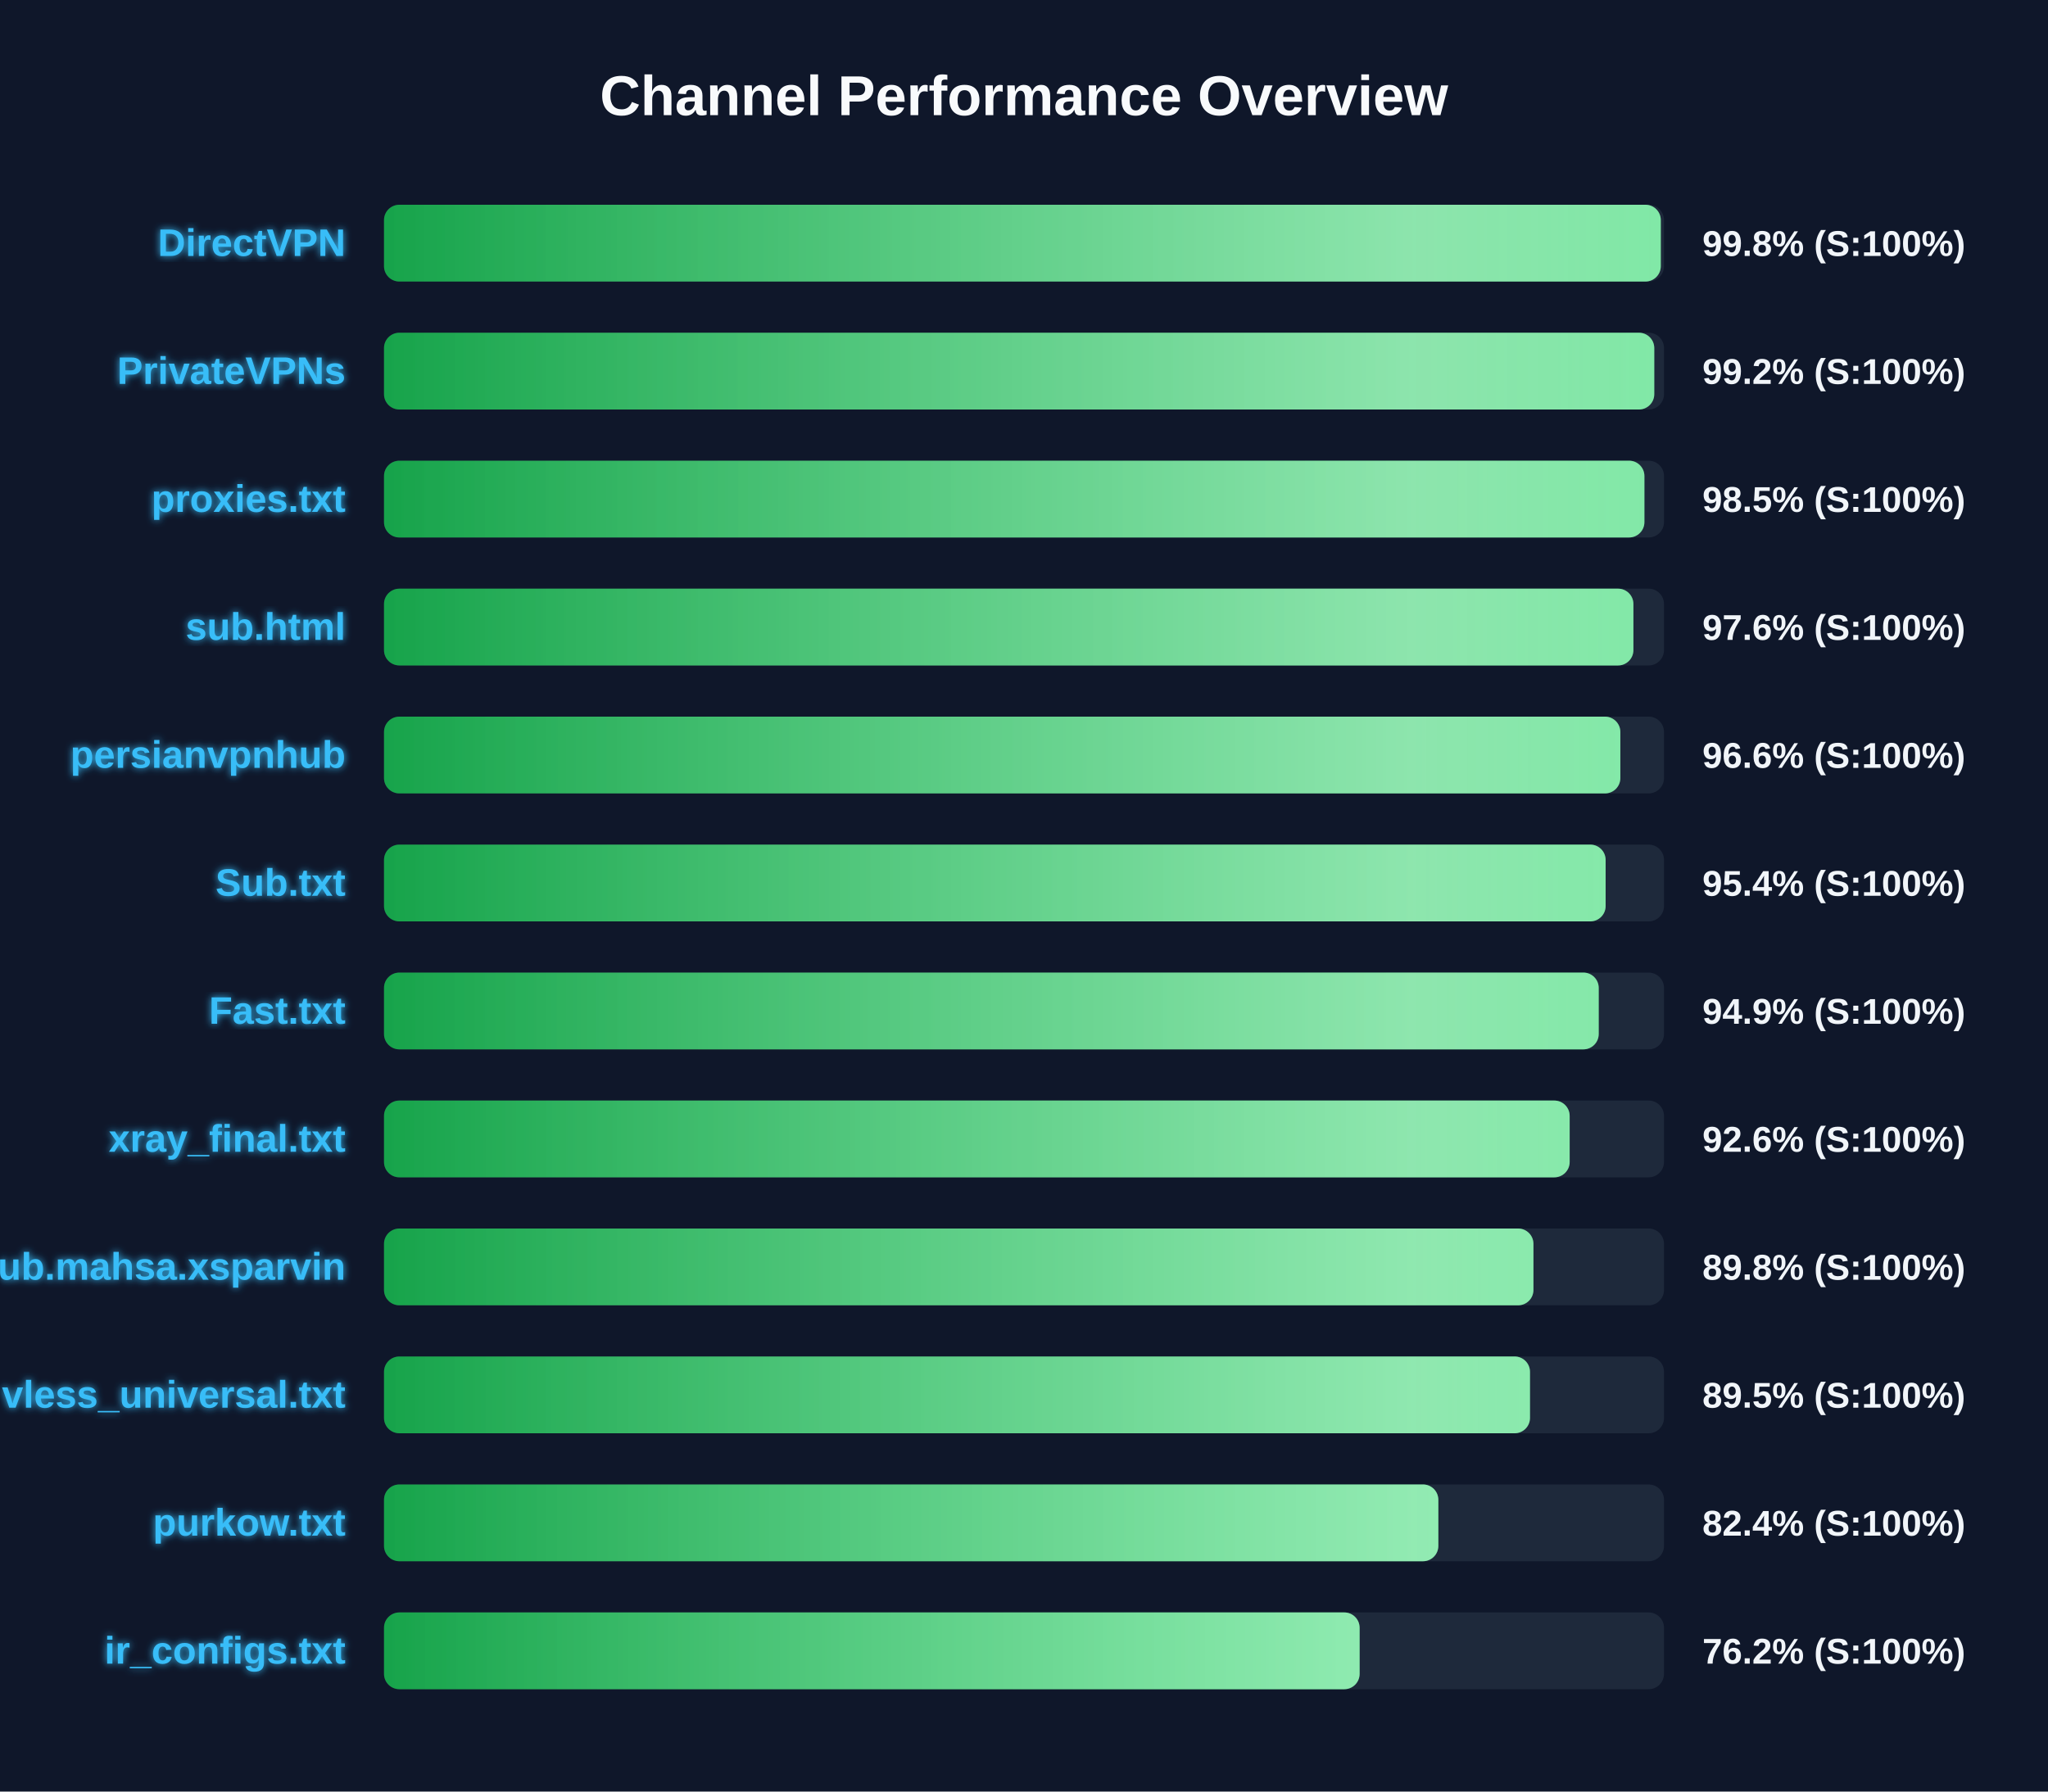
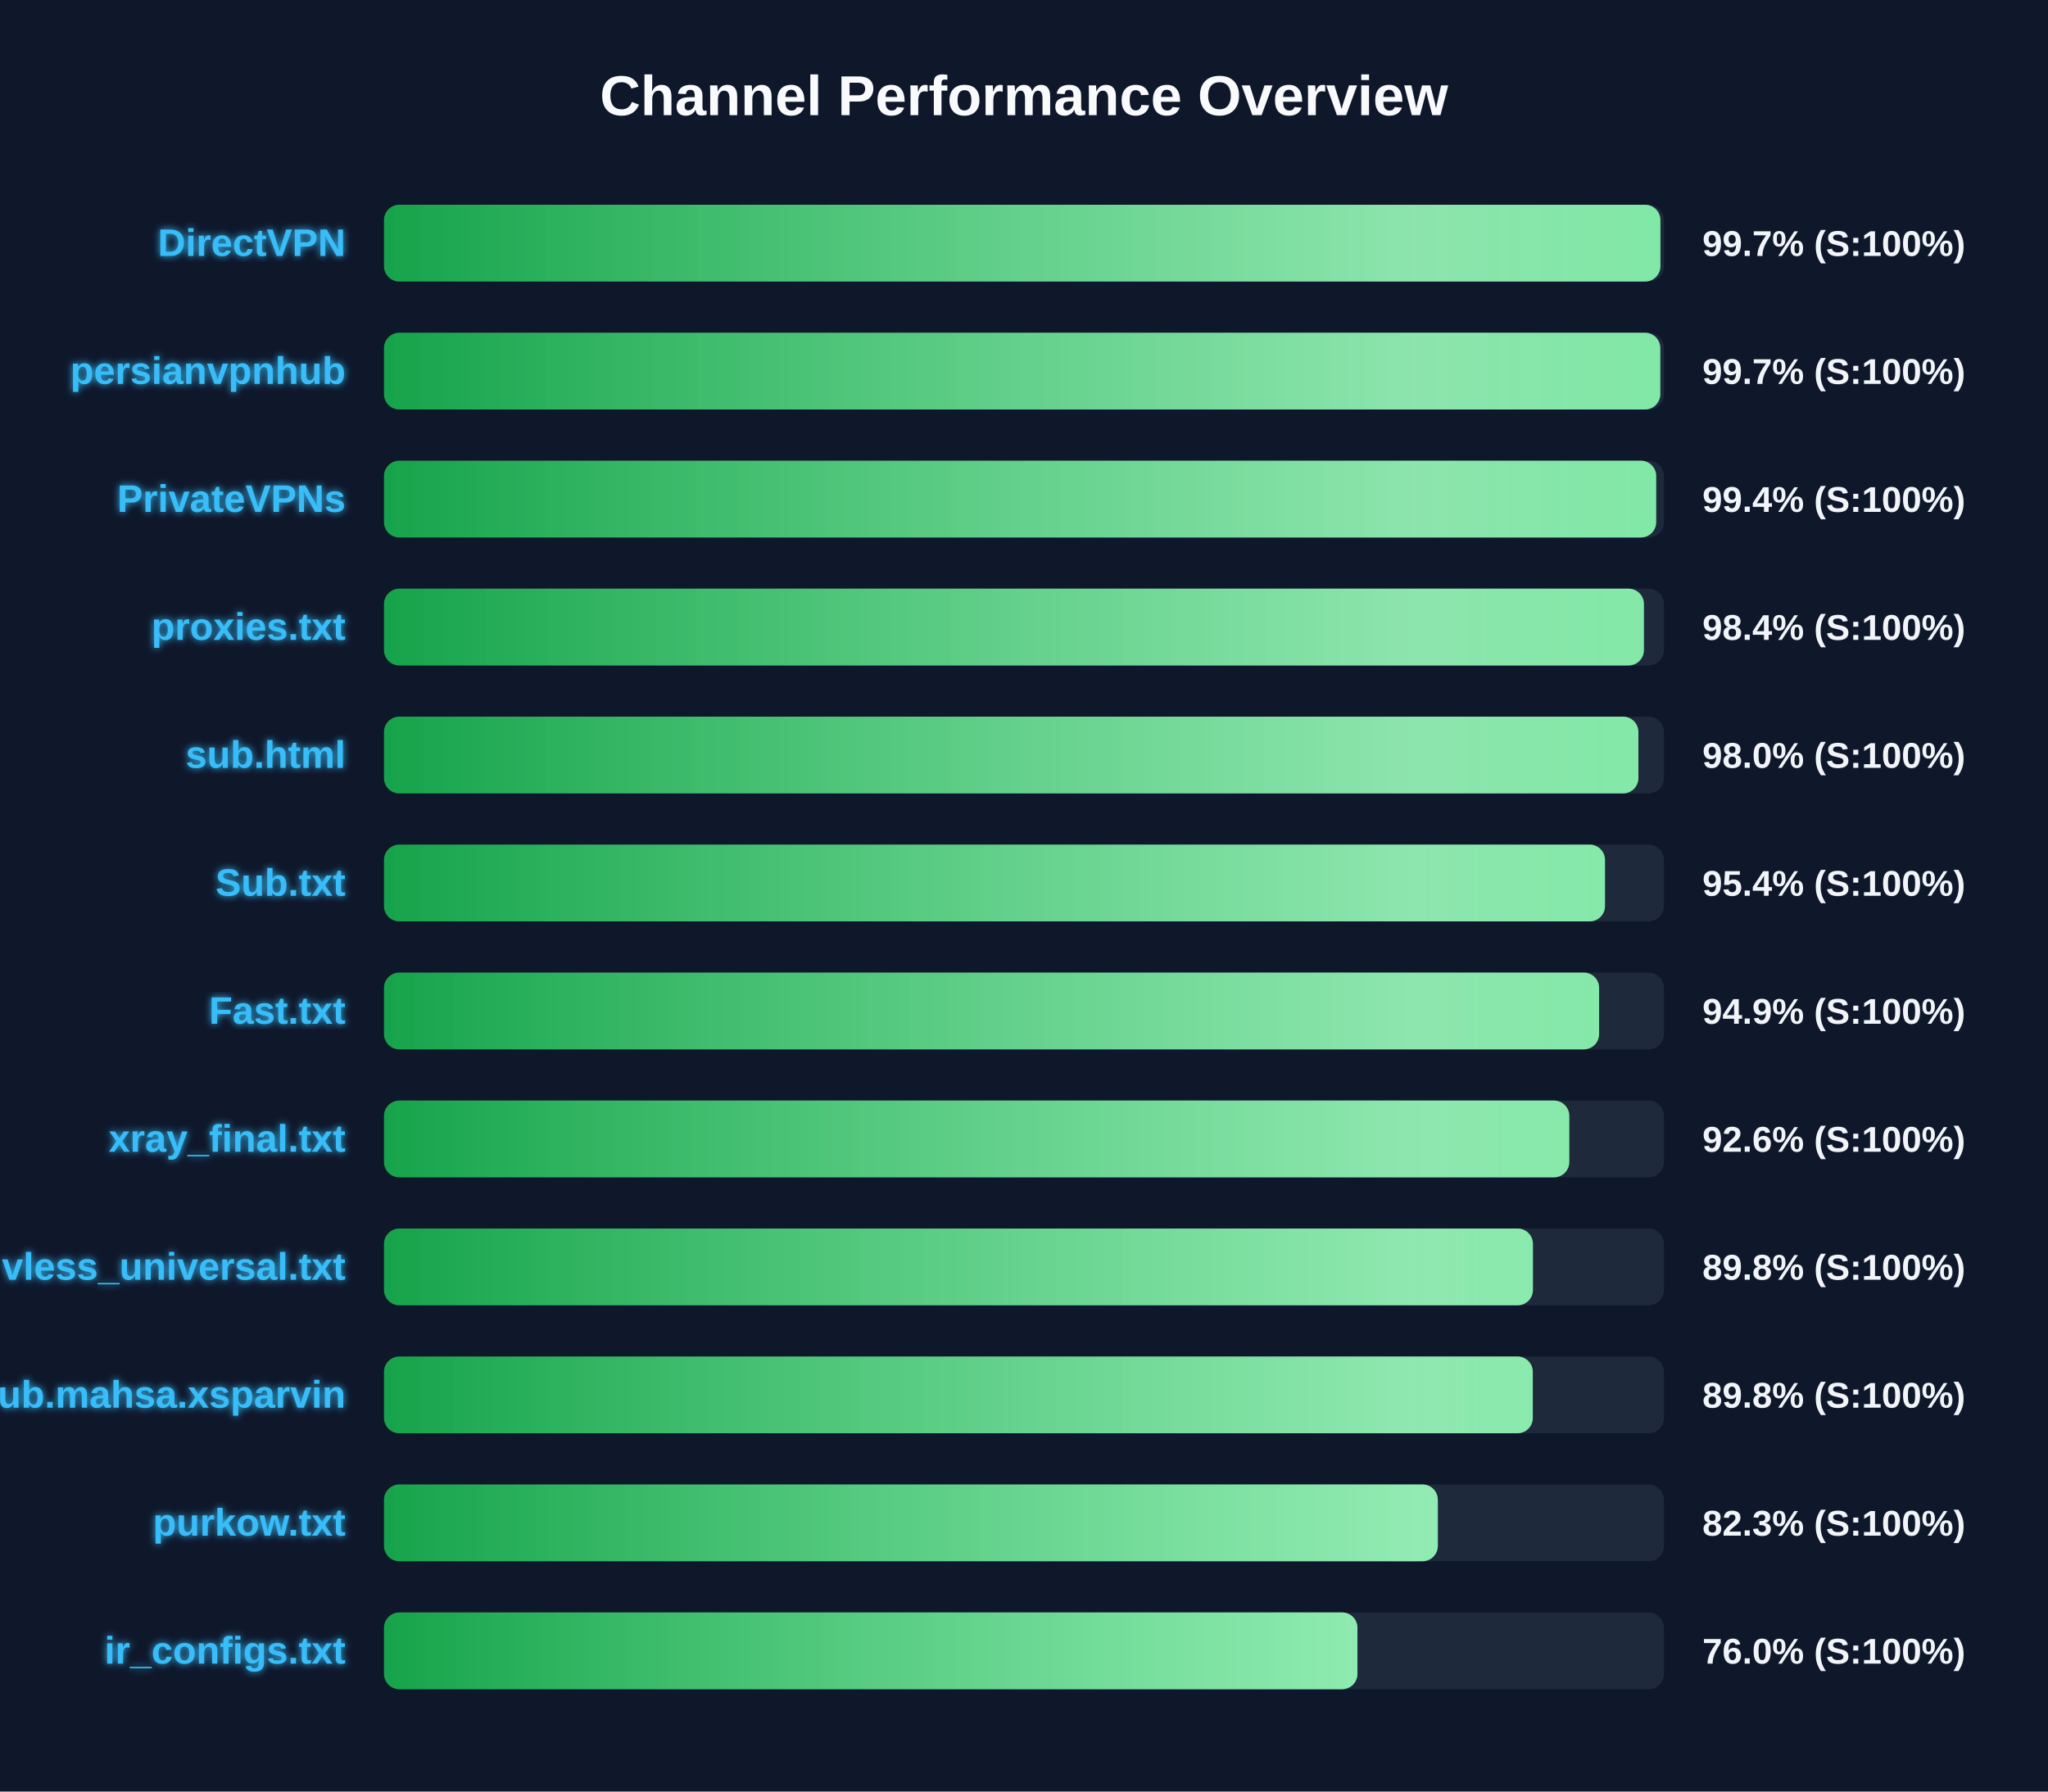
<svg xmlns="http://www.w3.org/2000/svg" width="800" height="700" version="1.1">
  <defs>
    <linearGradient id="grad-green" x1="0%" y1="0%" x2="100%" y2="0%">
      <stop offset="0%" stop-color="#16a34a" />
      <stop offset="100%" stop-color="#4ade80" />
    </linearGradient>
    <linearGradient id="grad-yellow" x1="0%" y1="0%" x2="100%" y2="0%">
      <stop offset="0%" stop-color="#ca8a04" />
      <stop offset="100%" stop-color="#fde047" />
    </linearGradient>
    <linearGradient id="grad-red" x1="0%" y1="0%" x2="100%" y2="0%">
      <stop offset="0%" stop-color="#dc2626" />
      <stop offset="100%" stop-color="#f87171" />
    </linearGradient>
    <linearGradient id="shimmer" x1="0%" y1="0%" x2="100%" y2="0%">
      <stop offset="0%" stop-color="rgba(255,255,255,0)" />
      <stop offset="50%" stop-color="rgba(255,255,255,0.4)" />
      <stop offset="100%" stop-color="rgba(255,255,255,0)" />
    </linearGradient>
    <filter id="glow" x="-20%" y="-20%" width="140%" height="140%">
      <feGaussianBlur stdDeviation="1.5" result="blur" />
      <feComposite in="SourceGraphic" in2="blur" operator="over" />
    </filter>
  </defs>
  <style>
        .bg-rect { fill: #0f172a; }
        .title { font: bold 22px 'Segoe UI', Arial, sans-serif; fill: #f8fafc; }
        .row { font: bold 15px 'Segoe UI', Arial, sans-serif; fill: #38bdf8; filter: url(#glow); }
        .score { font: bold 14px 'Segoe UI', Arial, sans-serif; fill: #f1f5f9; }
        @keyframes shimmer-anim {
            0% { transform: translateX(-100%); }
            100% { transform: translateX(200%); }
        }
        .shimmer-rect {
            animation: shimmer-anim 2.5s infinite linear;
        }
    </style>
  <rect width="100%" height="100%" class="bg-rect" />
  <text x="400" y="45" text-anchor="middle" class="title">Channel Performance Overview</text>
  <rect x="150" y="80" width="500" height="30" fill="#1e293b" rx="6" />
  <clipPath id="clip-0">
-     <rect x="150" y="80" width="498.75" height="30" rx="6" />
+     <rect x="150" y="80" width="498.6" height="30" rx="6" />
  </clipPath>
-   <rect x="150" y="80" width="498.75" height="30" fill="url(#grad-green)" rx="6" />
+   <rect x="150" y="80" width="498.6" height="30" fill="url(#grad-green)" rx="6" />
  <g clip-path="url(#clip-0)">
    <rect x="150" y="80" width="100%" height="30" fill="url(#shimmer)" class="shimmer-rect" />
  </g>
  <text x="135" y="100" text-anchor="end" class="row">DirectVPN</text>
-   <text x="665" y="100" text-anchor="start" class="score">99.8% (S:100%)</text>
+   <text x="665" y="100" text-anchor="start" class="score">99.7% (S:100%)</text>
  <rect x="150" y="130" width="500" height="30" fill="#1e293b" rx="6" />
  <clipPath id="clip-1">
-     <rect x="150" y="130" width="496.2" height="30" rx="6" />
+     <rect x="150" y="130" width="498.55" height="30" rx="6" />
  </clipPath>
-   <rect x="150" y="130" width="496.2" height="30" fill="url(#grad-green)" rx="6" />
+   <rect x="150" y="130" width="498.55" height="30" fill="url(#grad-green)" rx="6" />
  <g clip-path="url(#clip-1)">
    <rect x="150" y="130" width="100%" height="30" fill="url(#shimmer)" class="shimmer-rect" />
  </g>
-   <text x="135" y="150" text-anchor="end" class="row">PrivateVPNs</text>
-   <text x="665" y="150" text-anchor="start" class="score">99.2% (S:100%)</text>
+   <text x="135" y="150" text-anchor="end" class="row">persianvpnhub</text>
+   <text x="665" y="150" text-anchor="start" class="score">99.7% (S:100%)</text>
  <rect x="150" y="180" width="500" height="30" fill="#1e293b" rx="6" />
  <clipPath id="clip-2">
-     <rect x="150" y="180" width="492.35" height="30" rx="6" />
+     <rect x="150" y="180" width="496.95" height="30" rx="6" />
  </clipPath>
-   <rect x="150" y="180" width="492.35" height="30" fill="url(#grad-green)" rx="6" />
+   <rect x="150" y="180" width="496.95" height="30" fill="url(#grad-green)" rx="6" />
  <g clip-path="url(#clip-2)">
    <rect x="150" y="180" width="100%" height="30" fill="url(#shimmer)" class="shimmer-rect" />
  </g>
-   <text x="135" y="200" text-anchor="end" class="row">proxies.txt</text>
-   <text x="665" y="200" text-anchor="start" class="score">98.5% (S:100%)</text>
+   <text x="135" y="200" text-anchor="end" class="row">PrivateVPNs</text>
+   <text x="665" y="200" text-anchor="start" class="score">99.4% (S:100%)</text>
  <rect x="150" y="230" width="500" height="30" fill="#1e293b" rx="6" />
  <clipPath id="clip-3">
-     <rect x="150" y="230" width="488.05" height="30" rx="6" />
+     <rect x="150" y="230" width="492.15" height="30" rx="6" />
  </clipPath>
-   <rect x="150" y="230" width="488.05" height="30" fill="url(#grad-green)" rx="6" />
+   <rect x="150" y="230" width="492.15" height="30" fill="url(#grad-green)" rx="6" />
  <g clip-path="url(#clip-3)">
    <rect x="150" y="230" width="100%" height="30" fill="url(#shimmer)" class="shimmer-rect" />
  </g>
-   <text x="135" y="250" text-anchor="end" class="row">sub.html</text>
-   <text x="665" y="250" text-anchor="start" class="score">97.6% (S:100%)</text>
+   <text x="135" y="250" text-anchor="end" class="row">proxies.txt</text>
+   <text x="665" y="250" text-anchor="start" class="score">98.4% (S:100%)</text>
  <rect x="150" y="280" width="500" height="30" fill="#1e293b" rx="6" />
  <clipPath id="clip-4">
-     <rect x="150" y="280" width="482.95" height="30" rx="6" />
+     <rect x="150" y="280" width="490.0" height="30" rx="6" />
  </clipPath>
-   <rect x="150" y="280" width="482.95" height="30" fill="url(#grad-green)" rx="6" />
+   <rect x="150" y="280" width="490.0" height="30" fill="url(#grad-green)" rx="6" />
  <g clip-path="url(#clip-4)">
    <rect x="150" y="280" width="100%" height="30" fill="url(#shimmer)" class="shimmer-rect" />
  </g>
-   <text x="135" y="300" text-anchor="end" class="row">persianvpnhub</text>
-   <text x="665" y="300" text-anchor="start" class="score">96.6% (S:100%)</text>
+   <text x="135" y="300" text-anchor="end" class="row">sub.html</text>
+   <text x="665" y="300" text-anchor="start" class="score">98.0% (S:100%)</text>
  <rect x="150" y="330" width="500" height="30" fill="#1e293b" rx="6" />
  <clipPath id="clip-5">
-     <rect x="150" y="330" width="477.2" height="30" rx="6" />
+     <rect x="150" y="330" width="476.95" height="30" rx="6" />
  </clipPath>
-   <rect x="150" y="330" width="477.2" height="30" fill="url(#grad-green)" rx="6" />
+   <rect x="150" y="330" width="476.95" height="30" fill="url(#grad-green)" rx="6" />
  <g clip-path="url(#clip-5)">
    <rect x="150" y="330" width="100%" height="30" fill="url(#shimmer)" class="shimmer-rect" />
  </g>
  <text x="135" y="350" text-anchor="end" class="row">Sub.txt</text>
  <text x="665" y="350" text-anchor="start" class="score">95.4% (S:100%)</text>
  <rect x="150" y="380" width="500" height="30" fill="#1e293b" rx="6" />
  <clipPath id="clip-6">
-     <rect x="150" y="380" width="474.5" height="30" rx="6" />
+     <rect x="150" y="380" width="474.65" height="30" rx="6" />
  </clipPath>
-   <rect x="150" y="380" width="474.5" height="30" fill="url(#grad-green)" rx="6" />
+   <rect x="150" y="380" width="474.65" height="30" fill="url(#grad-green)" rx="6" />
  <g clip-path="url(#clip-6)">
    <rect x="150" y="380" width="100%" height="30" fill="url(#shimmer)" class="shimmer-rect" />
  </g>
  <text x="135" y="400" text-anchor="end" class="row">Fast.txt</text>
  <text x="665" y="400" text-anchor="start" class="score">94.9% (S:100%)</text>
  <rect x="150" y="430" width="500" height="30" fill="#1e293b" rx="6" />
  <clipPath id="clip-7">
-     <rect x="150" y="430" width="463.15" height="30" rx="6" />
+     <rect x="150" y="430" width="463.0" height="30" rx="6" />
  </clipPath>
-   <rect x="150" y="430" width="463.15" height="30" fill="url(#grad-green)" rx="6" />
+   <rect x="150" y="430" width="463.0" height="30" fill="url(#grad-green)" rx="6" />
  <g clip-path="url(#clip-7)">
    <rect x="150" y="430" width="100%" height="30" fill="url(#shimmer)" class="shimmer-rect" />
  </g>
  <text x="135" y="450" text-anchor="end" class="row">xray_final.txt</text>
  <text x="665" y="450" text-anchor="start" class="score">92.6% (S:100%)</text>
  <rect x="150" y="480" width="500" height="30" fill="#1e293b" rx="6" />
  <clipPath id="clip-8">
-     <rect x="150" y="480" width="449.0" height="30" rx="6" />
+     <rect x="150" y="480" width="448.8" height="30" rx="6" />
  </clipPath>
-   <rect x="150" y="480" width="449.0" height="30" fill="url(#grad-green)" rx="6" />
+   <rect x="150" y="480" width="448.8" height="30" fill="url(#grad-green)" rx="6" />
  <g clip-path="url(#clip-8)">
    <rect x="150" y="480" width="100%" height="30" fill="url(#shimmer)" class="shimmer-rect" />
  </g>
-   <text x="135" y="500" text-anchor="end" class="row">Sub.mahsa.xsparvin</text>
+   <text x="135" y="500" text-anchor="end" class="row">vless_universal.txt</text>
  <text x="665" y="500" text-anchor="start" class="score">89.8% (S:100%)</text>
  <rect x="150" y="530" width="500" height="30" fill="#1e293b" rx="6" />
  <clipPath id="clip-9">
-     <rect x="150" y="530" width="447.65" height="30" rx="6" />
+     <rect x="150" y="530" width="448.75" height="30" rx="6" />
  </clipPath>
-   <rect x="150" y="530" width="447.65" height="30" fill="url(#grad-green)" rx="6" />
+   <rect x="150" y="530" width="448.75" height="30" fill="url(#grad-green)" rx="6" />
  <g clip-path="url(#clip-9)">
    <rect x="150" y="530" width="100%" height="30" fill="url(#shimmer)" class="shimmer-rect" />
  </g>
-   <text x="135" y="550" text-anchor="end" class="row">vless_universal.txt</text>
-   <text x="665" y="550" text-anchor="start" class="score">89.5% (S:100%)</text>
+   <text x="135" y="550" text-anchor="end" class="row">Sub.mahsa.xsparvin</text>
+   <text x="665" y="550" text-anchor="start" class="score">89.8% (S:100%)</text>
  <rect x="150" y="580" width="500" height="30" fill="#1e293b" rx="6" />
  <clipPath id="clip-10">
-     <rect x="150" y="580" width="411.85" height="30" rx="6" />
+     <rect x="150" y="580" width="411.65" height="30" rx="6" />
  </clipPath>
-   <rect x="150" y="580" width="411.85" height="30" fill="url(#grad-green)" rx="6" />
+   <rect x="150" y="580" width="411.65" height="30" fill="url(#grad-green)" rx="6" />
  <g clip-path="url(#clip-10)">
    <rect x="150" y="580" width="100%" height="30" fill="url(#shimmer)" class="shimmer-rect" />
  </g>
  <text x="135" y="600" text-anchor="end" class="row">purkow.txt</text>
-   <text x="665" y="600" text-anchor="start" class="score">82.4% (S:100%)</text>
+   <text x="665" y="600" text-anchor="start" class="score">82.3% (S:100%)</text>
  <rect x="150" y="630" width="500" height="30" fill="#1e293b" rx="6" />
  <clipPath id="clip-11">
-     <rect x="150" y="630" width="381.1" height="30" rx="6" />
+     <rect x="150" y="630" width="380.25" height="30" rx="6" />
  </clipPath>
-   <rect x="150" y="630" width="381.1" height="30" fill="url(#grad-green)" rx="6" />
+   <rect x="150" y="630" width="380.25" height="30" fill="url(#grad-green)" rx="6" />
  <g clip-path="url(#clip-11)">
    <rect x="150" y="630" width="100%" height="30" fill="url(#shimmer)" class="shimmer-rect" />
  </g>
  <text x="135" y="650" text-anchor="end" class="row">ir_configs.txt</text>
-   <text x="665" y="650" text-anchor="start" class="score">76.2% (S:100%)</text>
+   <text x="665" y="650" text-anchor="start" class="score">76.0% (S:100%)</text>
</svg>
